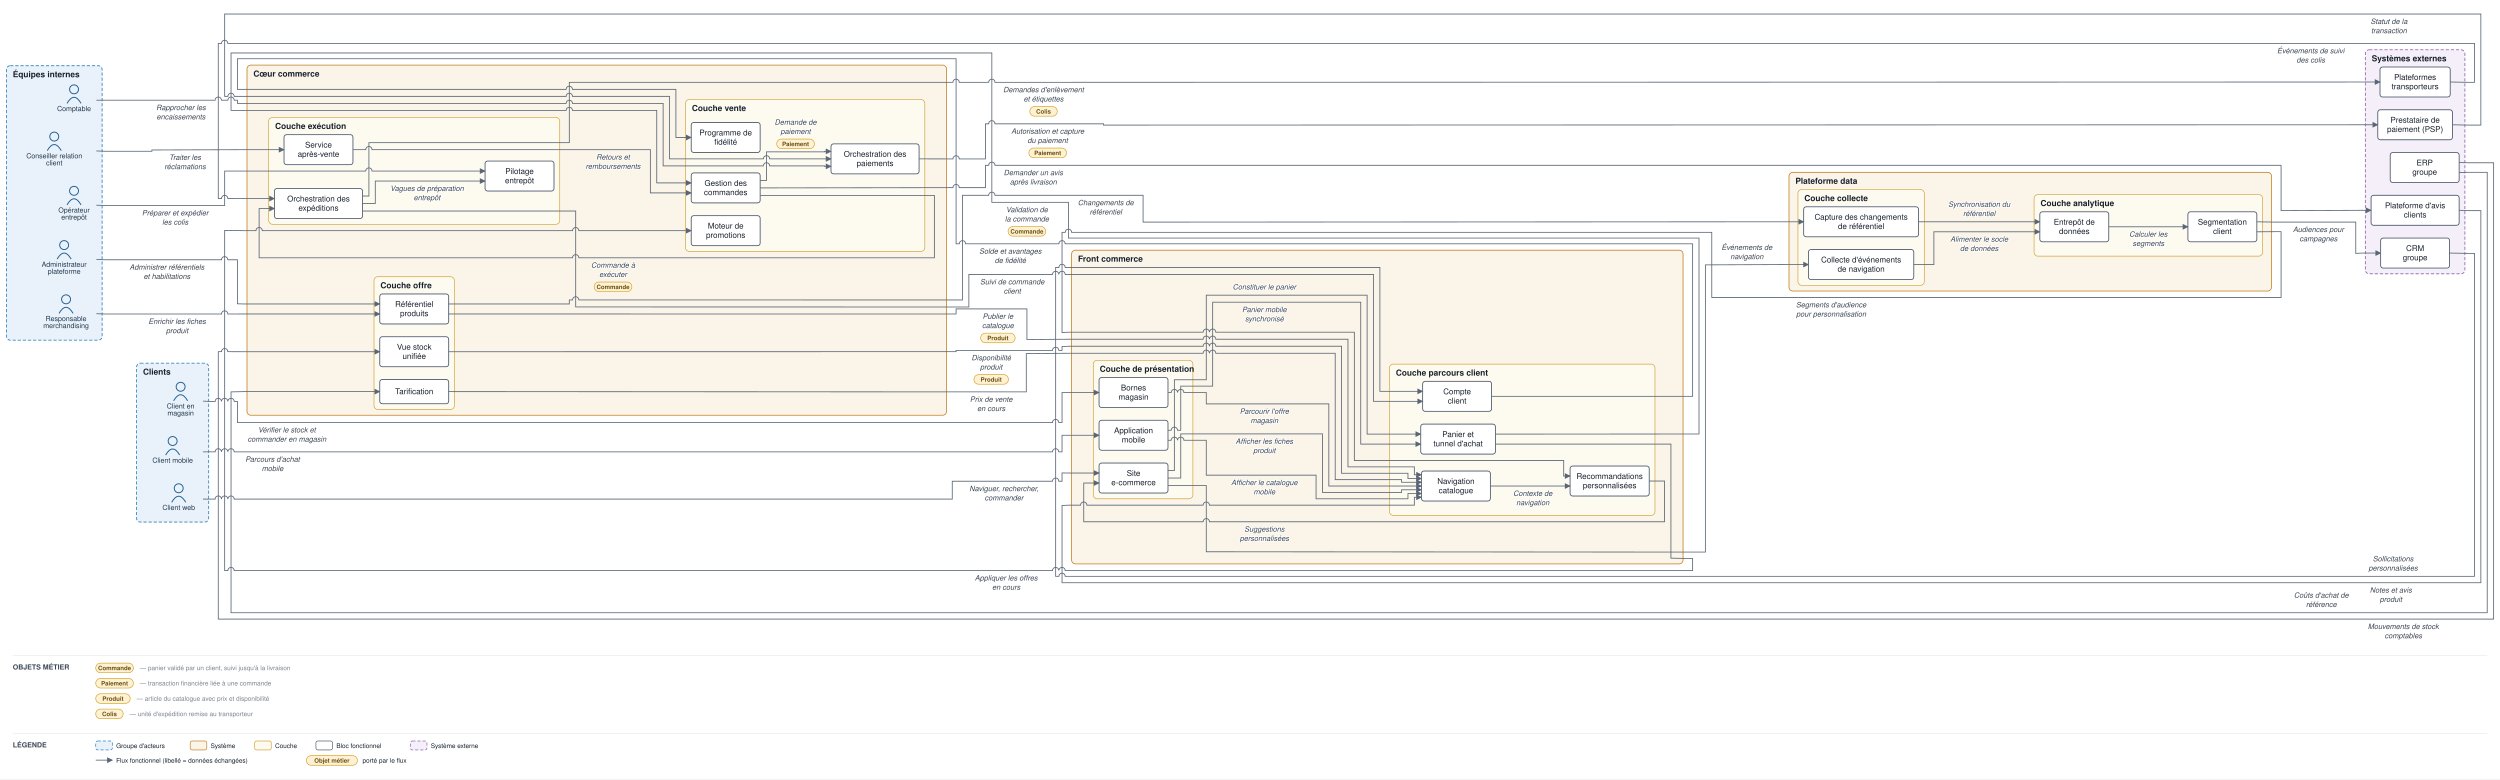
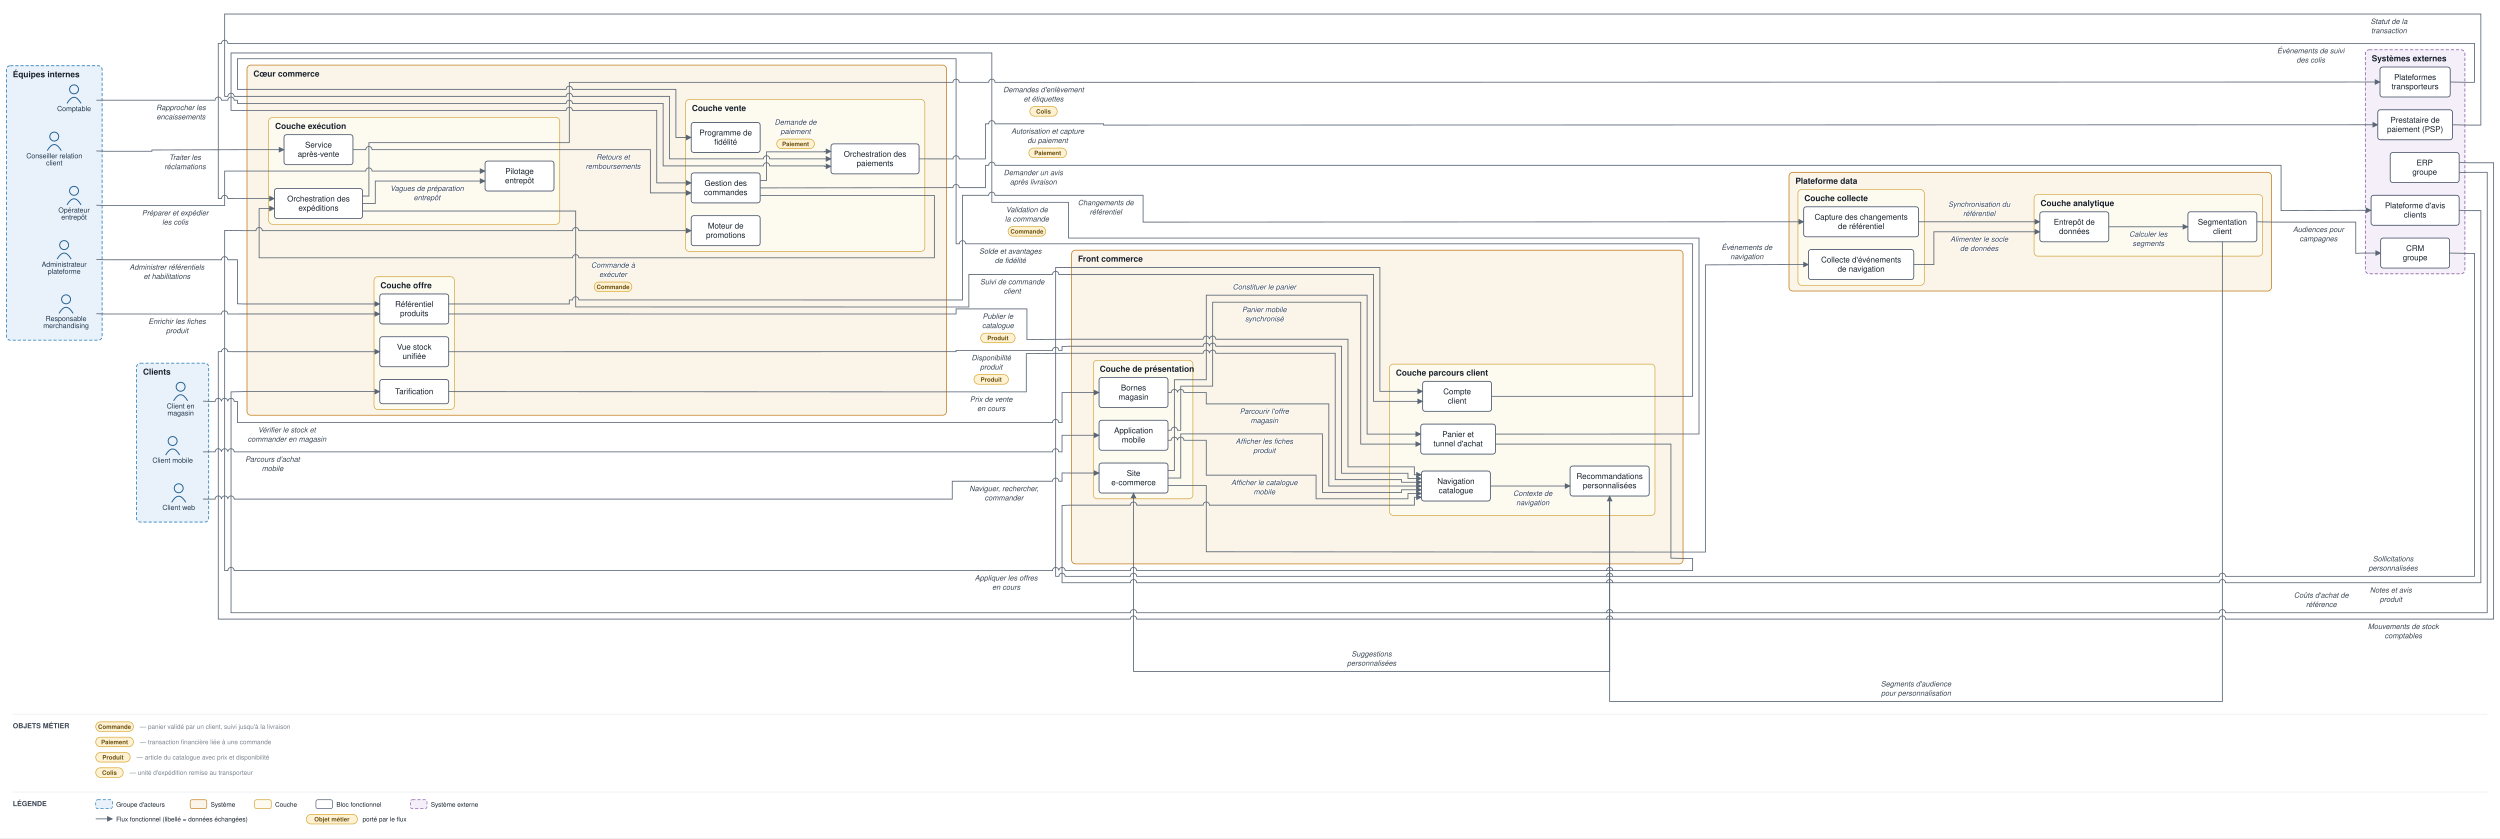
- <svg xmlns="http://www.w3.org/2000/svg" viewBox="0 0 3917 1221" font-family="Helvetica,Arial,sans-serif">
+ <svg xmlns="http://www.w3.org/2000/svg" viewBox="0 0 3917 1313" font-family="Helvetica,Arial,sans-serif">
  <defs>
    <marker id="arr" viewBox="0 0 10 10" refX="9" refY="5" markerWidth="7" markerHeight="7" orient="auto-start-reverse">
      <path d="M0,0 L10,5 L0,10 z" fill="#5a6675" />
    </marker>
  </defs>
-   <rect width="3917" height="1221" fill="#ffffff" />
+   <rect width="3917" height="1313" fill="#ffffff" />
  <rect x="214" y="569" width="113" height="249" rx="6" fill="#e9f2fb" stroke="#1f77b4" stroke-width="1.2" stroke-dasharray="5 3" />
  <text x="224" y="587" font-size="13" font-weight="bold" fill="#17202c">Clients</text>
  <rect x="10" y="103" width="150" height="430" rx="6" fill="#e9f2fb" stroke="#1f77b4" stroke-width="1.2" stroke-dasharray="5 3" />
  <text x="20" y="121" font-size="13" font-weight="bold" fill="#17202c">Équipes internes</text>
  <rect x="1679" y="392" width="958" height="491.5" rx="6" fill="#fbf4e9" stroke="#c17d1c" stroke-width="1.2" />
  <text x="1689" y="410" font-size="13" font-weight="bold" fill="#17202c">Front commerce</text>
  <rect x="1713" y="564.5" width="156" height="217" rx="6" fill="#fdfaf0" stroke="#cf9f2f" stroke-width="1" />
  <text x="1723" y="582.5" font-size="13" font-weight="bold" fill="#17202c">Couche de présentation</text>
  <rect x="2177" y="570.5" width="416" height="237" rx="6" fill="#fdfaf0" stroke="#cf9f2f" stroke-width="1" />
  <text x="2187" y="588.5" font-size="13" font-weight="bold" fill="#17202c">Couche parcours client</text>
  <rect x="387" y="102" width="1096" height="548.583" rx="6" fill="#fbf4e9" stroke="#c17d1c" stroke-width="1.2" />
  <text x="397" y="120" font-size="13" font-weight="bold" fill="#17202c">Cœur commerce</text>
  <rect x="1074" y="155.917" width="375" height="238" rx="6" fill="#fdfaf0" stroke="#cf9f2f" stroke-width="1" />
  <text x="1084" y="173.917" font-size="13" font-weight="bold" fill="#17202c">Couche vente</text>
  <rect x="586" y="433.583" width="126" height="208" rx="6" fill="#fdfaf0" stroke="#cf9f2f" stroke-width="1" />
  <text x="596" y="451.583" font-size="13" font-weight="bold" fill="#17202c">Couche offre</text>
  <rect x="421" y="184" width="456" height="167.417" rx="6" fill="#fdfaf0" stroke="#cf9f2f" stroke-width="1" />
  <text x="431" y="202" font-size="13" font-weight="bold" fill="#17202c">Couche exécution</text>
  <rect x="2803" y="270" width="756" height="186" rx="6" fill="#fbf4e9" stroke="#c17d1c" stroke-width="1.2" />
  <text x="2813" y="288" font-size="13" font-weight="bold" fill="#17202c">Plateforme data</text>
  <rect x="2817" y="297" width="198" height="150" rx="6" fill="#fdfaf0" stroke="#cf9f2f" stroke-width="1" />
  <text x="2827" y="315" font-size="13" font-weight="bold" fill="#17202c">Couche collecte</text>
  <rect x="3187" y="304.833" width="358" height="96.5" rx="6" fill="#fdfaf0" stroke="#cf9f2f" stroke-width="1" />
  <text x="3197" y="322.833" font-size="13" font-weight="bold" fill="#17202c">Couche analytique</text>
  <rect x="3706" y="78" width="156" height="351" rx="6" fill="#f4eff8" stroke="#8659a6" stroke-width="1.2" stroke-dasharray="5 3" />
  <text x="3716" y="96" font-size="13" font-weight="bold" fill="#17202c">Systèmes externes</text>
  <circle cx="280" cy="765" r="7" fill="none" stroke="#1f5e91" stroke-width="1.5" />
  <path d="M 269 787 q 11 -19 22 0" fill="none" stroke="#1f5e91" stroke-width="1.5" />
  <text x="280" y="799" font-size="11" text-anchor="middle" fill="#20364c">Client web</text>
  <circle cx="270.5" cy="691" r="7" fill="none" stroke="#1f5e91" stroke-width="1.5" />
  <path d="M 259.5 713 q 11 -19 22 0" fill="none" stroke="#1f5e91" stroke-width="1.5" />
  <text x="270.5" y="725" font-size="11" text-anchor="middle" fill="#20364c">Client mobile</text>
  <circle cx="283" cy="606" r="7" fill="none" stroke="#1f5e91" stroke-width="1.5" />
  <path d="M 272 628 q 11 -19 22 0" fill="none" stroke="#1f5e91" stroke-width="1.5" />
  <text x="283" y="640" font-size="11" text-anchor="middle" fill="#20364c">Client en</text>
  <text x="283" y="651" font-size="11" text-anchor="middle" fill="#20364c">magasin</text>
  <circle cx="85" cy="214" r="7" fill="none" stroke="#1f5e91" stroke-width="1.5" />
  <path d="M 74 236 q 11 -19 22 0" fill="none" stroke="#1f5e91" stroke-width="1.5" />
  <text x="85" y="248" font-size="11" text-anchor="middle" fill="#20364c">Conseiller relation</text>
  <text x="85" y="259" font-size="11" text-anchor="middle" fill="#20364c">client</text>
  <circle cx="103.5" cy="469" r="7" fill="none" stroke="#1f5e91" stroke-width="1.5" />
  <path d="M 92.5 491 q 11 -19 22 0" fill="none" stroke="#1f5e91" stroke-width="1.5" />
  <text x="103.5" y="503" font-size="11" text-anchor="middle" fill="#20364c">Responsable</text>
  <text x="103.5" y="514" font-size="11" text-anchor="middle" fill="#20364c">merchandising</text>
  <circle cx="116" cy="299" r="7" fill="none" stroke="#1f5e91" stroke-width="1.5" />
  <path d="M 105 321 q 11 -19 22 0" fill="none" stroke="#1f5e91" stroke-width="1.5" />
  <text x="116" y="333" font-size="11" text-anchor="middle" fill="#20364c">Opérateur</text>
  <text x="116" y="344" font-size="11" text-anchor="middle" fill="#20364c">entrepôt</text>
  <circle cx="116" cy="140" r="7" fill="none" stroke="#1f5e91" stroke-width="1.5" />
  <path d="M 105 162 q 11 -19 22 0" fill="none" stroke="#1f5e91" stroke-width="1.5" />
  <text x="116" y="174" font-size="11" text-anchor="middle" fill="#20364c">Comptable</text>
  <circle cx="100.5" cy="384" r="7" fill="none" stroke="#1f5e91" stroke-width="1.5" />
  <path d="M 89.5 406 q 11 -19 22 0" fill="none" stroke="#1f5e91" stroke-width="1.5" />
  <text x="100.5" y="418" font-size="11" text-anchor="middle" fill="#20364c">Administrateur</text>
  <text x="100.5" y="429" font-size="11" text-anchor="middle" fill="#20364c">plateforme</text>
  <rect x="1722" y="725.5" width="108" height="47" rx="4" fill="#ffffff" stroke="#48546a" stroke-width="1.3" />
  <text x="1776" y="745.75" font-size="12.5" text-anchor="middle" fill="#17202c">Site</text>
  <text x="1776" y="760.25" font-size="12.5" text-anchor="middle" fill="#17202c">e-commerce</text>
  <rect x="1722" y="658.5" width="108" height="47" rx="4" fill="#ffffff" stroke="#48546a" stroke-width="1.3" />
  <text x="1776" y="678.75" font-size="12.5" text-anchor="middle" fill="#17202c">Application</text>
  <text x="1776" y="693.25" font-size="12.5" text-anchor="middle" fill="#17202c">mobile</text>
  <rect x="1722" y="591.5" width="108" height="47" rx="4" fill="#ffffff" stroke="#48546a" stroke-width="1.3" />
  <text x="1776" y="611.75" font-size="12.5" text-anchor="middle" fill="#17202c">Bornes</text>
  <text x="1776" y="626.25" font-size="12.5" text-anchor="middle" fill="#17202c">magasin</text>
  <rect x="2227.125" y="738" width="108" height="47" rx="4" fill="#ffffff" stroke="#48546a" stroke-width="1.3" />
  <text x="2281.125" y="758.25" font-size="12.5" text-anchor="middle" fill="#17202c">Navigation</text>
  <text x="2281.125" y="772.75" font-size="12.5" text-anchor="middle" fill="#17202c">catalogue</text>
  <rect x="2226" y="664.5" width="117" height="47" rx="4" fill="#ffffff" stroke="#48546a" stroke-width="1.3" />
  <text x="2284.5" y="684.75" font-size="12.5" text-anchor="middle" fill="#17202c">Panier et</text>
  <text x="2284.5" y="699.25" font-size="12.5" text-anchor="middle" fill="#17202c">tunnel d'achat</text>
  <rect x="2229" y="597.5" width="108" height="47" rx="4" fill="#ffffff" stroke="#48546a" stroke-width="1.3" />
  <text x="2283" y="617.75" font-size="12.5" text-anchor="middle" fill="#17202c">Compte</text>
  <text x="2283" y="632.25" font-size="12.5" text-anchor="middle" fill="#17202c">client</text>
  <rect x="2460" y="730.167" width="124" height="47" rx="4" fill="#ffffff" stroke="#48546a" stroke-width="1.3" />
  <text x="2522" y="750.417" font-size="12.5" text-anchor="middle" fill="#17202c">Recommandations</text>
  <text x="2522" y="764.917" font-size="12.5" text-anchor="middle" fill="#17202c">personnalisées</text>
  <rect x="1083" y="270.917" width="108" height="47" rx="4" fill="#ffffff" stroke="#48546a" stroke-width="1.3" />
  <text x="1137" y="291.167" font-size="12.5" text-anchor="middle" fill="#17202c">Gestion des</text>
  <text x="1137" y="305.667" font-size="12.5" text-anchor="middle" fill="#17202c">commandes</text>
  <rect x="1302" y="225.417" width="138" height="47" rx="4" fill="#ffffff" stroke="#48546a" stroke-width="1.3" />
  <text x="1371" y="245.667" font-size="12.5" text-anchor="middle" fill="#17202c">Orchestration des</text>
  <text x="1371" y="260.167" font-size="12.5" text-anchor="middle" fill="#17202c">paiements</text>
  <rect x="1083" y="337.917" width="108" height="47" rx="4" fill="#ffffff" stroke="#48546a" stroke-width="1.3" />
  <text x="1137" y="358.167" font-size="12.5" text-anchor="middle" fill="#17202c">Moteur de</text>
  <text x="1137" y="372.667" font-size="12.5" text-anchor="middle" fill="#17202c">promotions</text>
  <rect x="1083" y="191.917" width="108" height="47" rx="4" fill="#ffffff" stroke="#48546a" stroke-width="1.3" />
  <text x="1137" y="212.167" font-size="12.5" text-anchor="middle" fill="#17202c">Programme de</text>
  <text x="1137" y="226.667" font-size="12.5" text-anchor="middle" fill="#17202c">fidélité</text>
  <rect x="595" y="460.583" width="108" height="47" rx="4" fill="#ffffff" stroke="#48546a" stroke-width="1.3" />
  <text x="649" y="480.833" font-size="12.5" text-anchor="middle" fill="#17202c">Référentiel</text>
  <text x="649" y="495.333" font-size="12.5" text-anchor="middle" fill="#17202c">produits</text>
  <rect x="595" y="594.583" width="108" height="38" rx="4" fill="#ffffff" stroke="#48546a" stroke-width="1.3" />
  <text x="649" y="617.583" font-size="12.5" text-anchor="middle" fill="#17202c">Tarification</text>
  <rect x="595" y="527.583" width="108" height="47" rx="4" fill="#ffffff" stroke="#48546a" stroke-width="1.3" />
  <text x="649" y="547.833" font-size="12.5" text-anchor="middle" fill="#17202c">Vue stock</text>
  <text x="649" y="562.333" font-size="12.5" text-anchor="middle" fill="#17202c">unifiée</text>
  <rect x="430" y="295.417" width="138" height="47" rx="4" fill="#ffffff" stroke="#48546a" stroke-width="1.3" />
  <text x="499" y="315.667" font-size="12.5" text-anchor="middle" fill="#17202c">Orchestration des</text>
  <text x="499" y="330.167" font-size="12.5" text-anchor="middle" fill="#17202c">expéditions</text>
  <rect x="760" y="252.333" width="108" height="47" rx="4" fill="#ffffff" stroke="#48546a" stroke-width="1.3" />
  <text x="814" y="272.583" font-size="12.5" text-anchor="middle" fill="#17202c">Pilotage</text>
  <text x="814" y="287.083" font-size="12.5" text-anchor="middle" fill="#17202c">entrepôt</text>
  <rect x="445" y="211" width="108" height="47" rx="4" fill="#ffffff" stroke="#48546a" stroke-width="1.3" />
  <text x="499" y="231.25" font-size="12.5" text-anchor="middle" fill="#17202c">Service</text>
  <text x="499" y="245.75" font-size="12.5" text-anchor="middle" fill="#17202c">après-vente</text>
  <rect x="2833.5" y="391" width="165" height="47" rx="4" fill="#ffffff" stroke="#48546a" stroke-width="1.3" />
  <text x="2916" y="411.25" font-size="12.5" text-anchor="middle" fill="#17202c">Collecte d'événements</text>
  <text x="2916" y="425.75" font-size="12.5" text-anchor="middle" fill="#17202c">de navigation</text>
  <rect x="2826" y="324" width="180" height="47" rx="4" fill="#ffffff" stroke="#48546a" stroke-width="1.3" />
  <text x="2916" y="344.25" font-size="12.5" text-anchor="middle" fill="#17202c">Capture des changements</text>
  <text x="2916" y="358.75" font-size="12.5" text-anchor="middle" fill="#17202c">de référentiel</text>
  <rect x="3196" y="331.833" width="108" height="47" rx="4" fill="#ffffff" stroke="#48546a" stroke-width="1.3" />
  <text x="3250" y="352.083" font-size="12.5" text-anchor="middle" fill="#17202c">Entrepôt de</text>
  <text x="3250" y="366.583" font-size="12.5" text-anchor="middle" fill="#17202c">données</text>
  <rect x="3428" y="331.833" width="108" height="47" rx="4" fill="#ffffff" stroke="#48546a" stroke-width="1.3" />
  <text x="3482" y="352.083" font-size="12.5" text-anchor="middle" fill="#17202c">Segmentation</text>
  <text x="3482" y="366.583" font-size="12.5" text-anchor="middle" fill="#17202c">client</text>
  <rect x="3725.5" y="172" width="117" height="47" rx="4" fill="#ffffff" stroke="#48546a" stroke-width="1.3" />
  <text x="3784" y="192.25" font-size="12.5" text-anchor="middle" fill="#17202c">Prestataire de</text>
  <text x="3784" y="206.75" font-size="12.5" text-anchor="middle" fill="#17202c">paiement (PSP)</text>
  <rect x="3729" y="105" width="110" height="47" rx="4" fill="#ffffff" stroke="#48546a" stroke-width="1.3" />
  <text x="3784" y="125.25" font-size="12.5" text-anchor="middle" fill="#17202c">Plateformes</text>
  <text x="3784" y="139.75" font-size="12.5" text-anchor="middle" fill="#17202c">transporteurs</text>
  <rect x="3745" y="239" width="108" height="47" rx="4" fill="#ffffff" stroke="#48546a" stroke-width="1.3" />
  <text x="3799" y="259.25" font-size="12.5" text-anchor="middle" fill="#17202c">ERP</text>
  <text x="3799" y="273.75" font-size="12.5" text-anchor="middle" fill="#17202c">groupe</text>
  <rect x="3730" y="373" width="108" height="47" rx="4" fill="#ffffff" stroke="#48546a" stroke-width="1.3" />
  <text x="3784" y="393.25" font-size="12.5" text-anchor="middle" fill="#17202c">CRM</text>
  <text x="3784" y="407.75" font-size="12.5" text-anchor="middle" fill="#17202c">groupe</text>
  <rect x="3715" y="306" width="138" height="47" rx="4" fill="#ffffff" stroke="#48546a" stroke-width="1.3" />
  <text x="3784" y="326.25" font-size="12.5" text-anchor="middle" fill="#17202c">Plateforme d'avis</text>
  <text x="3784" y="340.75" font-size="12.5" text-anchor="middle" fill="#17202c">clients</text>
  <path d="M 318 782 L 337 782 A 5 5 0 0 1 347 782 L 347 782 A 5 5 0 0 1 357 782 L 357 782 A 5 5 0 0 1 367 782 L 1492 782 L 1492 754 L 1649 754 A 5 5 0 0 1 1659 754 L 1664 754 L 1664 741 L 1674 741.167 L 1722 741.167" fill="none" stroke="#5a6675" stroke-width="1.3" marker-end="url(#arr)" />
  <text x="1573" y="769.5" font-size="11.5" text-anchor="middle" fill="#3a4553" font-style="italic" stroke="#ffffff" stroke-width="2.5" paint-order="stroke" stroke-linejoin="round">Naviguer, rechercher,</text>
  <text x="1573" y="784" font-size="11.5" text-anchor="middle" fill="#3a4553" font-style="italic" stroke="#ffffff" stroke-width="2.5" paint-order="stroke" stroke-linejoin="round">commander</text>
  <path d="M 318 708 L 337 708 A 5 5 0 0 1 347 708 L 347 708 A 5 5 0 0 1 357 708 L 357 708 A 5 5 0 0 1 367 708 L 1649 708 A 5 5 0 0 1 1659 708 L 1664 708 L 1664 682 L 1722 682" fill="none" stroke="#5a6675" stroke-width="1.3" marker-end="url(#arr)" />
  <text x="427" y="723.5" font-size="11.5" text-anchor="middle" fill="#3a4553" font-style="italic" stroke="#ffffff" stroke-width="2.5" paint-order="stroke" stroke-linejoin="round">Parcours d'achat</text>
  <text x="427" y="738" font-size="11.5" text-anchor="middle" fill="#3a4553" font-style="italic" stroke="#ffffff" stroke-width="2.5" paint-order="stroke" stroke-linejoin="round">mobile</text>
  <path d="M 318 628.5 L 332 629 L 337 629 A 5 5 0 0 1 347 629 L 347 629 A 5 5 0 0 1 357 629 L 357 629 A 5 5 0 0 1 367 629 L 372 629 L 372 662 L 1649 662 A 5 5 0 0 1 1659 662 L 1664 662 L 1664 615 L 1722 615" fill="none" stroke="#5a6675" stroke-width="1.3" marker-end="url(#arr)" />
  <text x="449.5" y="677.5" font-size="11.5" text-anchor="middle" fill="#3a4553" font-style="italic" stroke="#ffffff" stroke-width="2.5" paint-order="stroke" stroke-linejoin="round">Vérifier le stock et</text>
  <text x="449.5" y="692" font-size="11.5" text-anchor="middle" fill="#3a4553" font-style="italic" stroke="#ffffff" stroke-width="2.5" paint-order="stroke" stroke-linejoin="round">commander en magasin</text>
  <path d="M 1830 749 L 1850 749 L 1850 679.833 L 2072 679.833 L 2072 771.5 L 2196 771.5 L 2196 767.375 L 2227.125 767.375" fill="none" stroke="#5a6675" stroke-width="1.3" marker-end="url(#arr)" />
  <text x="1981" y="695.333" font-size="11.5" text-anchor="middle" fill="#3a4553" font-style="italic" stroke="#ffffff" stroke-width="2.5" paint-order="stroke" stroke-linejoin="round">Afficher les fiches</text>
  <text x="1981" y="709.833" font-size="11.5" text-anchor="middle" fill="#3a4553" font-style="italic" stroke="#ffffff" stroke-width="2.5" paint-order="stroke" stroke-linejoin="round">produit</text>
  <path d="M 1830 689.833 L 1835 689.833 A 5 5 0 0 1 1845 689.833 L 1845 689.833 A 5 5 0 0 1 1855 689.833 L 1890 689.833 L 1890 744.5 L 2062 744.5 L 2062 781.5 L 2206 781.5 L 2206 773.25 L 2227.125 773.25" fill="none" stroke="#5a6675" stroke-width="1.3" marker-end="url(#arr)" />
  <text x="1981" y="760" font-size="11.5" text-anchor="middle" fill="#3a4553" font-style="italic" stroke="#ffffff" stroke-width="2.5" paint-order="stroke" stroke-linejoin="round">Afficher le catalogue</text>
  <text x="1981" y="774.5" font-size="11.5" text-anchor="middle" fill="#3a4553" font-style="italic" stroke="#ffffff" stroke-width="2.5" paint-order="stroke" stroke-linejoin="round">mobile</text>
  <path d="M 1830 615 L 1835 615 A 5 5 0 0 1 1845 615 L 1845 615 A 5 5 0 0 1 1855 615 L 1890 615 L 1890 632.833 L 2082 632.833 L 2082 761.5 L 2227.125 761.5" fill="none" stroke="#5a6675" stroke-width="1.3" marker-end="url(#arr)" />
  <text x="1981" y="648.333" font-size="11.5" text-anchor="middle" fill="#3a4553" font-style="italic" stroke="#ffffff" stroke-width="2.5" paint-order="stroke" stroke-linejoin="round">Parcourir l'offre</text>
  <text x="1981" y="662.833" font-size="11.5" text-anchor="middle" fill="#3a4553" font-style="italic" stroke="#ffffff" stroke-width="2.5" paint-order="stroke" stroke-linejoin="round">magasin</text>
  <path d="M 1830 737.25 L 1840 737.25 L 1840 595 L 1890 595 L 1890 462.5 L 2142 462.5 L 2142 680.167 L 2226 680.167" fill="none" stroke="#5a6675" stroke-width="1.3" marker-end="url(#arr)" />
  <text x="1981" y="453.5" font-size="11.5" text-anchor="middle" fill="#3a4553" font-style="italic" stroke="#ffffff" stroke-width="2.5" paint-order="stroke" stroke-linejoin="round">Constituer le panier</text>
  <path d="M 1830 674.167 L 1835 674.167 A 5 5 0 0 1 1845 674.167 L 1850 674.167 L 1850 605 L 1900 605 L 1900 473.5 L 2132 473.5 L 2132 695.833 L 2226 695.833" fill="none" stroke="#5a6675" stroke-width="1.3" marker-end="url(#arr)" />
  <text x="1981" y="489" font-size="11.5" text-anchor="middle" fill="#3a4553" font-style="italic" stroke="#ffffff" stroke-width="2.5" paint-order="stroke" stroke-linejoin="round">Panier mobile</text>
  <text x="1981" y="503.5" font-size="11.5" text-anchor="middle" fill="#3a4553" font-style="italic" stroke="#ffffff" stroke-width="2.5" paint-order="stroke" stroke-linejoin="round">synchronisé</text>
-   <path d="M 2343 695.833 L 2618 695.833 L 2618 874.5 L 2642 875 L 2652 875 L 2652 894 L 1669 894 A 5 5 0 0 0 1659 894 L 1659 894 A 5 5 0 0 0 1649 894 L 367 894 A 5 5 0 0 0 357 894 L 352 894 L 352 361 L 382 361.417 L 401 361.417 A 5 5 0 0 1 411 361.417 L 897 361.417 A 5 5 0 0 1 907 361.417 L 1083 361.417" fill="none" stroke="#5a6675" stroke-width="1.3" marker-end="url(#arr)" />
+   <path d="M 2343 695.833 L 2618 695.833 L 2618 874.5 L 2642 875 L 2652 875 L 2652 894 L 2527 894 A 5 5 0 0 0 2517 894 L 2527 894 A 5 5 0 0 0 2517 894 L 1781 894 A 5 5 0 0 0 1771 894 L 1669 894 A 5 5 0 0 0 1659 894 L 1659 894 A 5 5 0 0 0 1649 894 L 367 894 A 5 5 0 0 0 357 894 L 352 894 L 352 361 L 382 361.417 L 401 361.417 A 5 5 0 0 1 411 361.417 L 897 361.417 A 5 5 0 0 1 907 361.417 L 1083 361.417" fill="none" stroke="#5a6675" stroke-width="1.3" marker-end="url(#arr)" />
  <text x="1576.5" y="909.5" font-size="11.5" text-anchor="middle" fill="#3a4553" font-style="italic" stroke="#ffffff" stroke-width="2.5" paint-order="stroke" stroke-linejoin="round">Appliquer les offres</text>
  <text x="1576.5" y="924" font-size="11.5" text-anchor="middle" fill="#3a4553" font-style="italic" stroke="#ffffff" stroke-width="2.5" paint-order="stroke" stroke-linejoin="round">en cours</text>
  <path d="M 2335.125 761.5 L 2460 761.5" fill="none" stroke="#5a6675" stroke-width="1.3" marker-end="url(#arr)" />
  <text x="2401.5" y="777" font-size="11.5" text-anchor="middle" fill="#3a4553" font-style="italic" stroke="#ffffff" stroke-width="2.5" paint-order="stroke" stroke-linejoin="round">Contexte de</text>
  <text x="2401.5" y="791.5" font-size="11.5" text-anchor="middle" fill="#3a4553" font-style="italic" stroke="#ffffff" stroke-width="2.5" paint-order="stroke" stroke-linejoin="round">navigation</text>
-   <path d="M 2584 753.667 L 2608 753.667 L 2608 817.5 L 1895 817.5 A 5 5 0 0 0 1885 817.5 L 1698 817.5 L 1698 756.833 L 1722 756.833" fill="none" stroke="#5a6675" stroke-width="1.3" marker-end="url(#arr)" />
-   <text x="1981" y="833" font-size="11.5" text-anchor="middle" fill="#3a4553" font-style="italic" stroke="#ffffff" stroke-width="2.5" paint-order="stroke" stroke-linejoin="round">Suggestions</text>
-   <text x="1981" y="847.5" font-size="11.5" text-anchor="middle" fill="#3a4553" font-style="italic" stroke="#ffffff" stroke-width="2.5" paint-order="stroke" stroke-linejoin="round">personnalisées</text>
-   <path d="M 2337 621 L 2652 621 L 2652 382 L 1669 382 A 5 5 0 0 0 1659 382 L 1513 382 A 5 5 0 0 0 1503 382 L 1498 382 L 1498 92 L 372 92 L 372 140 L 887 140 A 5 5 0 0 1 897 140 L 1059 140 L 1059 215.417 L 1083 215.417" fill="none" stroke="#5a6675" stroke-width="1.3" marker-end="url(#arr)" />
+   <path d="M 2522 777.167 L 2522 1052 L 1776 1052 L 1776 772.5" fill="none" stroke="#5a6675" stroke-width="1.3" marker-end="url(#arr)" />
+   <text x="2149" y="1028.5" font-size="11.5" text-anchor="middle" fill="#3a4553" font-style="italic" stroke="#ffffff" stroke-width="2.5" paint-order="stroke" stroke-linejoin="round">Suggestions</text>
+   <text x="2149" y="1043" font-size="11.5" text-anchor="middle" fill="#3a4553" font-style="italic" stroke="#ffffff" stroke-width="2.5" paint-order="stroke" stroke-linejoin="round">personnalisées</text>
+   <path d="M 2337 621 L 2652 621 L 2652 382 L 1513 382 A 5 5 0 0 0 1503 382 L 1498 382 L 1498 92 L 372 92 L 372 140 L 887 140 A 5 5 0 0 1 897 140 L 1059 140 L 1059 215.417 L 1083 215.417" fill="none" stroke="#5a6675" stroke-width="1.3" marker-end="url(#arr)" />
  <text x="1583" y="397.5" font-size="11.5" text-anchor="middle" fill="#3a4553" font-style="italic" stroke="#ffffff" stroke-width="2.5" paint-order="stroke" stroke-linejoin="round">Solde et avantages</text>
  <text x="1583" y="412" font-size="11.5" text-anchor="middle" fill="#3a4553" font-style="italic" stroke="#ffffff" stroke-width="2.5" paint-order="stroke" stroke-linejoin="round">de fidélité</text>
  <path d="M 2343 680.167 L 2642 680 L 2662 680 L 2662 373 L 1674 373 L 1674 317 L 1554 317 L 1554 83 L 362 83 L 362 173 L 887 173 A 5 5 0 0 1 897 173 L 1029 173 L 1029 286.583 L 1083 286.583" fill="none" stroke="#5a6675" stroke-width="1.3" marker-end="url(#arr)" />
  <text x="1609" y="332.5" font-size="11.5" text-anchor="middle" fill="#3a4553" font-style="italic" stroke="#ffffff" stroke-width="2.5" paint-order="stroke" stroke-linejoin="round">Validation de</text>
  <text x="1609" y="347" font-size="11.5" text-anchor="middle" fill="#3a4553" font-style="italic" stroke="#ffffff" stroke-width="2.5" paint-order="stroke" stroke-linejoin="round">la commande</text>
  <rect x="1579.5" y="355" width="59" height="15" rx="7.5" fill="#fff2d4" stroke="#d3a01f" stroke-width="1" />
  <text x="1609" y="366" font-size="9.5" text-anchor="middle" fill="#6a5111" font-weight="bold">Commande</text>
  <path d="M 1191 282.667 L 1201 282.667 L 1201 237.917 L 1292 237.917 L 1292 237.167 L 1302 237.167" fill="none" stroke="#5a6675" stroke-width="1.3" marker-end="url(#arr)" />
  <text x="1246.5" y="195.417" font-size="11.5" text-anchor="middle" fill="#3a4553" font-style="italic" stroke="#ffffff" stroke-width="2.5" paint-order="stroke" stroke-linejoin="round">Demande de</text>
  <text x="1246.5" y="209.917" font-size="11.5" text-anchor="middle" fill="#3a4553" font-style="italic" stroke="#ffffff" stroke-width="2.5" paint-order="stroke" stroke-linejoin="round">paiement</text>
  <rect x="1217" y="217.917" width="59" height="15" rx="7.5" fill="#fff2d4" stroke="#d3a01f" stroke-width="1" />
  <text x="1246.5" y="228.917" font-size="9.5" text-anchor="middle" fill="#6a5111" font-weight="bold">Paiement</text>
  <path d="M 1440 248.917 L 1488 249 L 1493 249 A 5 5 0 0 1 1503 249 L 1544 249 L 1544 194 L 1549 194 A 5 5 0 0 1 1559 194 L 1729 194 L 1729 196 L 3701 195.5 L 3725.5 195.5" fill="none" stroke="#5a6675" stroke-width="1.3" marker-end="url(#arr)" />
  <text x="1641.5" y="209.5" font-size="11.5" text-anchor="middle" fill="#3a4553" font-style="italic" stroke="#ffffff" stroke-width="2.5" paint-order="stroke" stroke-linejoin="round">Autorisation et capture</text>
  <text x="1641.5" y="224" font-size="11.5" text-anchor="middle" fill="#3a4553" font-style="italic" stroke="#ffffff" stroke-width="2.5" paint-order="stroke" stroke-linejoin="round">du paiement</text>
  <rect x="1612" y="232" width="59" height="15" rx="7.5" fill="#fff2d4" stroke="#d3a01f" stroke-width="1" />
  <text x="1641.5" y="243" font-size="9.5" text-anchor="middle" fill="#6a5111" font-weight="bold">Paiement</text>
  <path d="M 3842.5 195.5 L 3867 196 L 3887 196 L 3887 22 L 352 22 L 352 151 L 357 151 A 5 5 0 0 1 367 151 L 887 151 A 5 5 0 0 1 897 151 L 1049 151 L 1049 248.917 L 1196 248.917 A 5 5 0 0 1 1206 248.917 L 1302 248.917" fill="none" stroke="#5a6675" stroke-width="1.3" marker-end="url(#arr)" />
  <text x="3743" y="37.5" font-size="11.5" text-anchor="middle" fill="#3a4553" font-style="italic" stroke="#ffffff" stroke-width="2.5" paint-order="stroke" stroke-linejoin="round">Statut de la</text>
  <text x="3743" y="52" font-size="11.5" text-anchor="middle" fill="#3a4553" font-style="italic" stroke="#ffffff" stroke-width="2.5" paint-order="stroke" stroke-linejoin="round">transaction</text>
  <path d="M 1191 306.167 L 1464 306.167 L 1464 403.917 L 907 403.917 A 5 5 0 0 0 897 403.917 L 406 403.917 L 406 326.75 L 430 326.75" fill="none" stroke="#5a6675" stroke-width="1.3" marker-end="url(#arr)" />
  <text x="960.5" y="419.417" font-size="11.5" text-anchor="middle" fill="#3a4553" font-style="italic" stroke="#ffffff" stroke-width="2.5" paint-order="stroke" stroke-linejoin="round">Commande à</text>
  <text x="960.5" y="433.917" font-size="11.5" text-anchor="middle" fill="#3a4553" font-style="italic" stroke="#ffffff" stroke-width="2.5" paint-order="stroke" stroke-linejoin="round">exécuter</text>
  <rect x="931" y="441.917" width="59" height="15" rx="7.5" fill="#fff2d4" stroke="#d3a01f" stroke-width="1" />
  <text x="960.5" y="452.917" font-size="9.5" text-anchor="middle" fill="#6a5111" font-weight="bold">Commande</text>
  <path d="M 568 318.917 L 588 318.917 L 588 283.667 L 760 283.667" fill="none" stroke="#5a6675" stroke-width="1.3" marker-end="url(#arr)" />
  <text x="669" y="299.167" font-size="11.5" text-anchor="middle" fill="#3a4553" font-style="italic" stroke="#ffffff" stroke-width="2.5" paint-order="stroke" stroke-linejoin="round">Vagues de préparation</text>
  <text x="669" y="313.667" font-size="11.5" text-anchor="middle" fill="#3a4553" font-style="italic" stroke="#ffffff" stroke-width="2.5" paint-order="stroke" stroke-linejoin="round">entrepôt</text>
  <path d="M 151 321.5 L 165 322 L 352 322 L 352 268 L 573 268 A 5 5 0 0 1 583 268 L 760 268" fill="none" stroke="#5a6675" stroke-width="1.3" marker-end="url(#arr)" />
  <text x="274.5" y="337.5" font-size="11.5" text-anchor="middle" fill="#3a4553" font-style="italic" stroke="#ffffff" stroke-width="2.5" paint-order="stroke" stroke-linejoin="round">Préparer et expédier</text>
  <text x="274.5" y="352" font-size="11.5" text-anchor="middle" fill="#3a4553" font-style="italic" stroke="#ffffff" stroke-width="2.5" paint-order="stroke" stroke-linejoin="round">les colis</text>
  <path d="M 568 307.167 L 578 307.167 L 578 223.5 L 892 223.5 L 892 129 L 1493 129 A 5 5 0 0 1 1503 129 L 1549 129 A 5 5 0 0 1 1559 129 L 3701 128.5 L 3729 128.5" fill="none" stroke="#5a6675" stroke-width="1.3" marker-end="url(#arr)" />
  <text x="1635" y="144.5" font-size="11.5" text-anchor="middle" fill="#3a4553" font-style="italic" stroke="#ffffff" stroke-width="2.5" paint-order="stroke" stroke-linejoin="round">Demandes d'enlèvement</text>
  <text x="1635" y="159" font-size="11.5" text-anchor="middle" fill="#3a4553" font-style="italic" stroke="#ffffff" stroke-width="2.5" paint-order="stroke" stroke-linejoin="round">et étiquettes</text>
  <rect x="1613.5" y="167" width="43" height="15" rx="7.5" fill="#fff2d4" stroke="#d3a01f" stroke-width="1" />
  <text x="1635" y="178" font-size="9.5" text-anchor="middle" fill="#6a5111" font-weight="bold">Colis</text>
  <path d="M 3839 128.5 L 3867 129 L 3877 129 L 3877 68 L 357 68 A 5 5 0 0 0 347 68 L 342 68 L 342 311 L 347 311 A 5 5 0 0 1 357 311 L 382 311.083 L 430 311.083" fill="none" stroke="#5a6675" stroke-width="1.3" marker-end="url(#arr)" />
  <text x="3620.5" y="83.5" font-size="11.5" text-anchor="middle" fill="#3a4553" font-style="italic" stroke="#ffffff" stroke-width="2.5" paint-order="stroke" stroke-linejoin="round">Événements de suivi</text>
  <text x="3620.5" y="98" font-size="11.5" text-anchor="middle" fill="#3a4553" font-style="italic" stroke="#ffffff" stroke-width="2.5" paint-order="stroke" stroke-linejoin="round">des colis</text>
-   <path d="M 568 330.667 L 902 330.667 L 902 480.917 L 1488 481 L 1518 481 L 1518 430 L 1649 430 A 5 5 0 0 1 1659 430 L 1659 430 A 5 5 0 0 1 1669 430 L 2152 430 L 2152 628.833 L 2229 628.833" fill="none" stroke="#5a6675" stroke-width="1.3" marker-end="url(#arr)" />
+   <path d="M 568 330.667 L 902 330.667 L 902 480.917 L 1488 481 L 1518 481 L 1518 430 L 1649 430 A 5 5 0 0 1 1659 430 L 2152 430 L 2152 628.833 L 2229 628.833" fill="none" stroke="#5a6675" stroke-width="1.3" marker-end="url(#arr)" />
  <text x="1586" y="445.5" font-size="11.5" text-anchor="middle" fill="#3a4553" font-style="italic" stroke="#ffffff" stroke-width="2.5" paint-order="stroke" stroke-linejoin="round">Suivi de commande</text>
  <text x="1586" y="460" font-size="11.5" text-anchor="middle" fill="#3a4553" font-style="italic" stroke="#ffffff" stroke-width="2.5" paint-order="stroke" stroke-linejoin="round">client</text>
  <path d="M 151 236.5 L 165 237 L 238 237 L 238 235 L 382 234.5 L 445 234.5" fill="none" stroke="#5a6675" stroke-width="1.3" marker-end="url(#arr)" />
  <text x="290" y="250.5" font-size="11.5" text-anchor="middle" fill="#3a4553" font-style="italic" stroke="#ffffff" stroke-width="2.5" paint-order="stroke" stroke-linejoin="round">Traiter les</text>
  <text x="290" y="265" font-size="11.5" text-anchor="middle" fill="#3a4553" font-style="italic" stroke="#ffffff" stroke-width="2.5" paint-order="stroke" stroke-linejoin="round">réclamations</text>
  <path d="M 553 234.5 L 573 234.5 A 5 5 0 0 1 583 234.5 L 1019 234.5 L 1019 302.25 L 1083 302.25" fill="none" stroke="#5a6675" stroke-width="1.3" marker-end="url(#arr)" />
  <text x="960.5" y="250" font-size="11.5" text-anchor="middle" fill="#3a4553" font-style="italic" stroke="#ffffff" stroke-width="2.5" paint-order="stroke" stroke-linejoin="round">Retours et</text>
  <text x="960.5" y="264.5" font-size="11.5" text-anchor="middle" fill="#3a4553" font-style="italic" stroke="#ffffff" stroke-width="2.5" paint-order="stroke" stroke-linejoin="round">remboursements</text>
  <path d="M 151 491.5 L 165 492 L 347 492 A 5 5 0 0 1 357 492 L 382 491.917 L 595 491.917" fill="none" stroke="#5a6675" stroke-width="1.3" marker-end="url(#arr)" />
  <text x="277.5" y="507.5" font-size="11.5" text-anchor="middle" fill="#3a4553" font-style="italic" stroke="#ffffff" stroke-width="2.5" paint-order="stroke" stroke-linejoin="round">Enrichir les fiches</text>
  <text x="277.5" y="522" font-size="11.5" text-anchor="middle" fill="#3a4553" font-style="italic" stroke="#ffffff" stroke-width="2.5" paint-order="stroke" stroke-linejoin="round">produit</text>
  <path d="M 703 491.917 L 1488 492 L 1498 492 L 1498 484 L 1609 484 L 1609 532 L 1674 531.5 L 1885 531.5 A 5 5 0 0 1 1895 531.5 L 1895 531.5 A 5 5 0 0 1 1905 531.5 L 2112 531.5 L 2112 731.5 L 2216 731.5 L 2216 743.875 L 2227.125 743.875" fill="none" stroke="#5a6675" stroke-width="1.3" marker-end="url(#arr)" />
  <text x="1563.5" y="499.5" font-size="11.5" text-anchor="middle" fill="#3a4553" font-style="italic" stroke="#ffffff" stroke-width="2.5" paint-order="stroke" stroke-linejoin="round">Publier le</text>
  <text x="1563.5" y="514" font-size="11.5" text-anchor="middle" fill="#3a4553" font-style="italic" stroke="#ffffff" stroke-width="2.5" paint-order="stroke" stroke-linejoin="round">catalogue</text>
  <rect x="1536.5" y="522" width="54" height="15" rx="7.5" fill="#fff2d4" stroke="#d3a01f" stroke-width="1" />
  <text x="1563.5" y="533" font-size="9.5" text-anchor="middle" fill="#6a5111" font-weight="bold">Produit</text>
  <path d="M 703 613.583 L 1488 614 L 1608 614 L 1608 554 L 1674 553.5 L 1885 553.5 A 5 5 0 0 1 1895 553.5 L 1895 553.5 A 5 5 0 0 1 1905 553.5 L 2092 553.5 L 2092 751.5 L 2196 751.5 L 2196 755.625 L 2227.125 755.625" fill="none" stroke="#5a6675" stroke-width="1.3" marker-end="url(#arr)" />
  <text x="1553" y="629.5" font-size="11.5" text-anchor="middle" fill="#3a4553" font-style="italic" stroke="#ffffff" stroke-width="2.5" paint-order="stroke" stroke-linejoin="round">Prix de vente</text>
  <text x="1553" y="644" font-size="11.5" text-anchor="middle" fill="#3a4553" font-style="italic" stroke="#ffffff" stroke-width="2.5" paint-order="stroke" stroke-linejoin="round">en cours</text>
-   <path d="M 3853 254.667 L 3867 255 L 3907 255 L 3907 970 L 342 970 L 342 551 L 347 551 A 5 5 0 0 1 357 551 L 382 551.083 L 595 551.083" fill="none" stroke="#5a6675" stroke-width="1.3" marker-end="url(#arr)" />
+   <path d="M 3853 254.667 L 3867 255 L 3907 255 L 3907 970 L 3487 970 A 5 5 0 0 0 3477 970 L 2527 970 A 5 5 0 0 0 2517 970 L 2527 970 A 5 5 0 0 0 2517 970 L 1781 970 A 5 5 0 0 0 1771 970 L 342 970 L 342 551 L 347 551 A 5 5 0 0 1 357 551 L 382 551.083 L 595 551.083" fill="none" stroke="#5a6675" stroke-width="1.3" marker-end="url(#arr)" />
  <text x="3765.5" y="985.5" font-size="11.5" text-anchor="middle" fill="#3a4553" font-style="italic" stroke="#ffffff" stroke-width="2.5" paint-order="stroke" stroke-linejoin="round">Mouvements de stock</text>
  <text x="3765.5" y="1000" font-size="11.5" text-anchor="middle" fill="#3a4553" font-style="italic" stroke="#ffffff" stroke-width="2.5" paint-order="stroke" stroke-linejoin="round">comptables</text>
  <path d="M 703 551.083 L 1488 551 L 1498 551 L 1498 549 L 1649 549 A 5 5 0 0 1 1659 549 L 1664 549 L 1664 543 L 1674 542.5 L 1885 542.5 A 5 5 0 0 1 1895 542.5 L 1895 542.5 A 5 5 0 0 1 1905 542.5 L 2102 542.5 L 2102 741.5 L 2206 741.5 L 2206 749.75 L 2227.125 749.75" fill="none" stroke="#5a6675" stroke-width="1.3" marker-end="url(#arr)" />
  <text x="1553" y="564.5" font-size="11.5" text-anchor="middle" fill="#3a4553" font-style="italic" stroke="#ffffff" stroke-width="2.5" paint-order="stroke" stroke-linejoin="round">Disponibilité</text>
  <text x="1553" y="579" font-size="11.5" text-anchor="middle" fill="#3a4553" font-style="italic" stroke="#ffffff" stroke-width="2.5" paint-order="stroke" stroke-linejoin="round">produit</text>
  <rect x="1526" y="587" width="54" height="15" rx="7.5" fill="#fff2d4" stroke="#d3a01f" stroke-width="1" />
  <text x="1553" y="598" font-size="9.5" text-anchor="middle" fill="#6a5111" font-weight="bold">Produit</text>
-   <path d="M 3853 270.333 L 3867 270 L 3897 270 L 3897 960 L 362 960 L 362 614 L 382 613.583 L 595 613.583" fill="none" stroke="#5a6675" stroke-width="1.3" marker-end="url(#arr)" />
+   <path d="M 3853 270.333 L 3867 270 L 3897 270 L 3897 960 L 3487 960 A 5 5 0 0 0 3477 960 L 2527 960 A 5 5 0 0 0 2517 960 L 2527 960 A 5 5 0 0 0 2517 960 L 1781 960 A 5 5 0 0 0 1771 960 L 362 960 L 362 614 L 382 613.583 L 595 613.583" fill="none" stroke="#5a6675" stroke-width="1.3" marker-end="url(#arr)" />
  <text x="3637" y="936.5" font-size="11.5" text-anchor="middle" fill="#3a4553" font-style="italic" stroke="#ffffff" stroke-width="2.5" paint-order="stroke" stroke-linejoin="round">Coûts d'achat de</text>
  <text x="3637" y="951" font-size="11.5" text-anchor="middle" fill="#3a4553" font-style="italic" stroke="#ffffff" stroke-width="2.5" paint-order="stroke" stroke-linejoin="round">référence</text>
  <path d="M 1830 760.75 L 1890 760.75 L 1890 864.5 L 2642 865 L 2672 865 L 2672 415 L 2798 414.5 L 2833.5 414.5" fill="none" stroke="#5a6675" stroke-width="1.3" marker-end="url(#arr)" />
  <text x="2737" y="391.5" font-size="11.5" text-anchor="middle" fill="#3a4553" font-style="italic" stroke="#ffffff" stroke-width="2.5" paint-order="stroke" stroke-linejoin="round">Événements de</text>
  <text x="2737" y="406" font-size="11.5" text-anchor="middle" fill="#3a4553" font-style="italic" stroke="#ffffff" stroke-width="2.5" paint-order="stroke" stroke-linejoin="round">navigation</text>
  <path d="M 703 476.25 L 892 476.25 L 892 469.917 L 897 469.917 A 5 5 0 0 1 907 469.917 L 1488 470 L 1508 470 L 1508 306 L 1549 306 A 5 5 0 0 1 1559 306 L 1791 306 L 1791 348 L 2798 347.5 L 2826 347.5" fill="none" stroke="#5a6675" stroke-width="1.3" marker-end="url(#arr)" />
  <text x="1732.5" y="321.5" font-size="11.5" text-anchor="middle" fill="#3a4553" font-style="italic" stroke="#ffffff" stroke-width="2.5" paint-order="stroke" stroke-linejoin="round">Changements de</text>
  <text x="1732.5" y="336" font-size="11.5" text-anchor="middle" fill="#3a4553" font-style="italic" stroke="#ffffff" stroke-width="2.5" paint-order="stroke" stroke-linejoin="round">référentiel</text>
  <path d="M 2998.5 414.5 L 3030 414.5 L 3030 363.167 L 3196 363.167" fill="none" stroke="#5a6675" stroke-width="1.3" marker-end="url(#arr)" />
  <text x="3101" y="378.667" font-size="11.5" text-anchor="middle" fill="#3a4553" font-style="italic" stroke="#ffffff" stroke-width="2.5" paint-order="stroke" stroke-linejoin="round">Alimenter le socle</text>
  <text x="3101" y="393.167" font-size="11.5" text-anchor="middle" fill="#3a4553" font-style="italic" stroke="#ffffff" stroke-width="2.5" paint-order="stroke" stroke-linejoin="round">de données</text>
  <path d="M 3006 347.5 L 3196 347.5" fill="none" stroke="#5a6675" stroke-width="1.3" marker-end="url(#arr)" />
  <text x="3101" y="324" font-size="11.5" text-anchor="middle" fill="#3a4553" font-style="italic" stroke="#ffffff" stroke-width="2.5" paint-order="stroke" stroke-linejoin="round">Synchronisation du</text>
  <text x="3101" y="338.5" font-size="11.5" text-anchor="middle" fill="#3a4553" font-style="italic" stroke="#ffffff" stroke-width="2.5" paint-order="stroke" stroke-linejoin="round">référentiel</text>
  <path d="M 3304 355.333 L 3428 355.333" fill="none" stroke="#5a6675" stroke-width="1.3" marker-end="url(#arr)" />
  <text x="3366" y="370.833" font-size="11.5" text-anchor="middle" fill="#3a4553" font-style="italic" stroke="#ffffff" stroke-width="2.5" paint-order="stroke" stroke-linejoin="round">Calculer les</text>
  <text x="3366" y="385.333" font-size="11.5" text-anchor="middle" fill="#3a4553" font-style="italic" stroke="#ffffff" stroke-width="2.5" paint-order="stroke" stroke-linejoin="round">segments</text>
-   <path d="M 3536 363.167 L 3564 363 L 3574 363 L 3574 466 L 2682 466 L 2682 364 L 1679 364 A 5 5 0 0 0 1669 364 L 1664 364 L 1664 521 L 1674 520.5 L 1885 520.5 A 5 5 0 0 1 1895 520.5 L 1895 520.5 A 5 5 0 0 1 1905 520.5 L 2122 520.5 L 2122 721.5 L 2450 721.5 L 2450 745.833 L 2460 745.833" fill="none" stroke="#5a6675" stroke-width="1.3" marker-end="url(#arr)" />
-   <text x="2869" y="481.5" font-size="11.5" text-anchor="middle" fill="#3a4553" font-style="italic" stroke="#ffffff" stroke-width="2.5" paint-order="stroke" stroke-linejoin="round">Segments d'audience</text>
-   <text x="2869" y="496" font-size="11.5" text-anchor="middle" fill="#3a4553" font-style="italic" stroke="#ffffff" stroke-width="2.5" paint-order="stroke" stroke-linejoin="round">pour personnalisation</text>
+   <path d="M 3482 378.833 L 3482 1099 L 2522 1099 L 2522 777.167" fill="none" stroke="#5a6675" stroke-width="1.3" marker-end="url(#arr)" />
+   <text x="3002" y="1075.5" font-size="11.5" text-anchor="middle" fill="#3a4553" font-style="italic" stroke="#ffffff" stroke-width="2.5" paint-order="stroke" stroke-linejoin="round">Segments d'audience</text>
+   <text x="3002" y="1090" font-size="11.5" text-anchor="middle" fill="#3a4553" font-style="italic" stroke="#ffffff" stroke-width="2.5" paint-order="stroke" stroke-linejoin="round">pour personnalisation</text>
  <path d="M 3536 347.5 L 3564 348 L 3691 348 L 3691 397 L 3701 396.5 L 3730 396.5" fill="none" stroke="#5a6675" stroke-width="1.3" marker-end="url(#arr)" />
  <text x="3632.5" y="363.5" font-size="11.5" text-anchor="middle" fill="#3a4553" font-style="italic" stroke="#ffffff" stroke-width="2.5" paint-order="stroke" stroke-linejoin="round">Audiences pour</text>
  <text x="3632.5" y="378" font-size="11.5" text-anchor="middle" fill="#3a4553" font-style="italic" stroke="#ffffff" stroke-width="2.5" paint-order="stroke" stroke-linejoin="round">campagnes</text>
-   <path d="M 3838 396.5 L 3867 397 L 3877 397 L 3877 903 L 1669 903 A 5 5 0 0 0 1659 903 L 1654 903 L 1654 419 L 1659 419 A 5 5 0 0 1 1669 419 L 2162 419 L 2162 613.167 L 2229 613.167" fill="none" stroke="#5a6675" stroke-width="1.3" marker-end="url(#arr)" />
+   <path d="M 3838 396.5 L 3867 397 L 3877 397 L 3877 903 L 3487 903 A 5 5 0 0 0 3477 903 L 2527 903 A 5 5 0 0 0 2517 903 L 2527 903 A 5 5 0 0 0 2517 903 L 1781 903 A 5 5 0 0 0 1771 903 L 1669 903 A 5 5 0 0 0 1659 903 L 1654 903 L 1654 419 L 2162 419 L 2162 613.167 L 2229 613.167" fill="none" stroke="#5a6675" stroke-width="1.3" marker-end="url(#arr)" />
  <text x="3749.5" y="879.5" font-size="11.5" text-anchor="middle" fill="#3a4553" font-style="italic" stroke="#ffffff" stroke-width="2.5" paint-order="stroke" stroke-linejoin="round">Sollicitations</text>
  <text x="3749.5" y="894" font-size="11.5" text-anchor="middle" fill="#3a4553" font-style="italic" stroke="#ffffff" stroke-width="2.5" paint-order="stroke" stroke-linejoin="round">personnalisées</text>
  <path d="M 151 157 L 337 157 A 5 5 0 0 1 347 157 L 357 157 A 5 5 0 0 1 367 157 L 372 157 L 372 162 L 887 162 A 5 5 0 0 1 897 162 L 1039 162 L 1039 259.917 L 1196 259.917 A 5 5 0 0 1 1206 259.917 L 1292 259.917 L 1292 260.667 L 1302 260.667" fill="none" stroke="#5a6675" stroke-width="1.3" marker-end="url(#arr)" />
  <text x="283.5" y="172.5" font-size="11.5" text-anchor="middle" fill="#3a4553" font-style="italic" stroke="#ffffff" stroke-width="2.5" paint-order="stroke" stroke-linejoin="round">Rapprocher les</text>
  <text x="283.5" y="187" font-size="11.5" text-anchor="middle" fill="#3a4553" font-style="italic" stroke="#ffffff" stroke-width="2.5" paint-order="stroke" stroke-linejoin="round">encaissements</text>
  <path d="M 151 406.5 L 165 407 L 347 407 A 5 5 0 0 1 357 407 L 372 407 L 372 476 L 382 476.25 L 595 476.25" fill="none" stroke="#5a6675" stroke-width="1.3" marker-end="url(#arr)" />
  <text x="261.5" y="422.5" font-size="11.5" text-anchor="middle" fill="#3a4553" font-style="italic" stroke="#ffffff" stroke-width="2.5" paint-order="stroke" stroke-linejoin="round">Administrer référentiels</text>
  <text x="261.5" y="437" font-size="11.5" text-anchor="middle" fill="#3a4553" font-style="italic" stroke="#ffffff" stroke-width="2.5" paint-order="stroke" stroke-linejoin="round">et habilitations</text>
  <path d="M 1191 294.417 L 1488 294 L 1493 294 A 5 5 0 0 1 1503 294 L 1544 294 L 1544 259 L 1549 259 A 5 5 0 0 1 1559 259 L 3574 259 L 3574 330 L 3701 329.5 L 3715 329.5" fill="none" stroke="#5a6675" stroke-width="1.3" marker-end="url(#arr)" />
  <text x="1619" y="274.5" font-size="11.5" text-anchor="middle" fill="#3a4553" font-style="italic" stroke="#ffffff" stroke-width="2.5" paint-order="stroke" stroke-linejoin="round">Demander un avis</text>
  <text x="1619" y="289" font-size="11.5" text-anchor="middle" fill="#3a4553" font-style="italic" stroke="#ffffff" stroke-width="2.5" paint-order="stroke" stroke-linejoin="round">après livraison</text>
-   <path d="M 3853 329.5 L 3867 330 L 3887 330 L 3887 913 L 1664 913 L 1664 792 L 1674 791.5 L 1693 791.5 A 5 5 0 0 1 1703 791.5 L 1885 791.5 A 5 5 0 0 1 1895 791.5 L 2216 791.5 L 2216 779.125 L 2227.125 779.125" fill="none" stroke="#5a6675" stroke-width="1.3" marker-end="url(#arr)" />
+   <path d="M 3853 329.5 L 3867 330 L 3887 330 L 3887 913 L 3487 913 A 5 5 0 0 0 3477 913 L 2527 913 A 5 5 0 0 0 2517 913 L 2527 913 A 5 5 0 0 0 2517 913 L 1781 913 A 5 5 0 0 0 1771 913 L 1664 913 L 1664 792 L 1674 791.5 L 1771 791.5 A 5 5 0 0 1 1781 791.5 L 1885 791.5 A 5 5 0 0 1 1895 791.5 L 2216 791.5 L 2216 779.125 L 2227.125 779.125" fill="none" stroke="#5a6675" stroke-width="1.3" marker-end="url(#arr)" />
  <text x="3746" y="928.5" font-size="11.5" text-anchor="middle" fill="#3a4553" font-style="italic" stroke="#ffffff" stroke-width="2.5" paint-order="stroke" stroke-linejoin="round">Notes et avis</text>
  <text x="3746" y="943" font-size="11.5" text-anchor="middle" fill="#3a4553" font-style="italic" stroke="#ffffff" stroke-width="2.5" paint-order="stroke" stroke-linejoin="round">produit</text>
-   <line x1="20" y1="1027" x2="3897" y2="1027" stroke="#e6e9ee" stroke-width="1" />
-   <text x="20" y="1049" font-size="11" font-weight="bold" fill="#3a4553">OBJETS MÉTIER</text>
-   <rect x="150" y="1039" width="59" height="15" rx="7.5" fill="#fff2d4" stroke="#d3a01f" />
-   <text x="179.5" y="1050" font-size="9.5" text-anchor="middle" fill="#6a5111" font-weight="bold">Commande</text>
-   <text x="219" y="1050" font-size="10" fill="#79828f">— panier validé par un client, suivi jusqu'à la livraison</text>
-   <rect x="150" y="1063" width="59" height="15" rx="7.5" fill="#fff2d4" stroke="#d3a01f" />
-   <text x="179.5" y="1074" font-size="9.5" text-anchor="middle" fill="#6a5111" font-weight="bold">Paiement</text>
-   <text x="219" y="1074" font-size="10" fill="#79828f">— transaction financière liée à une commande</text>
-   <rect x="150" y="1087" width="54" height="15" rx="7.5" fill="#fff2d4" stroke="#d3a01f" />
-   <text x="177" y="1098" font-size="9.5" text-anchor="middle" fill="#6a5111" font-weight="bold">Produit</text>
-   <text x="214" y="1098" font-size="10" fill="#79828f">— article du catalogue avec prix et disponibilité</text>
-   <rect x="150" y="1111" width="43" height="15" rx="7.5" fill="#fff2d4" stroke="#d3a01f" />
-   <text x="171.5" y="1122" font-size="9.5" text-anchor="middle" fill="#6a5111" font-weight="bold">Colis</text>
-   <text x="203" y="1122" font-size="10" fill="#79828f">— unité d'expédition remise au transporteur</text>
-   <line x1="20" y1="1149" x2="3897" y2="1149" stroke="#e6e9ee" stroke-width="1" />
-   <text x="20" y="1171" font-size="11" font-weight="bold" fill="#3a4553">LÉGENDE</text>
-   <rect x="150" y="1161" width="26" height="14" rx="3" fill="#e9f2fb" stroke="#1f77b4" stroke-dasharray="5 3" />
-   <text x="182" y="1172" font-size="10" fill="#17202c">Groupe d'acteurs</text>
-   <rect x="298" y="1161" width="26" height="14" rx="3" fill="#fbf4e9" stroke="#c17d1c" />
-   <text x="330" y="1172" font-size="10" fill="#17202c">Système</text>
-   <rect x="399" y="1161" width="26" height="14" rx="3" fill="#fdfaf0" stroke="#cf9f2f" />
-   <text x="431" y="1172" font-size="10" fill="#17202c">Couche</text>
-   <rect x="495" y="1161" width="26" height="14" rx="3" fill="#ffffff" stroke="#48546a" />
-   <text x="527" y="1172" font-size="10" fill="#17202c">Bloc fonctionnel</text>
-   <rect x="643" y="1161" width="26" height="14" rx="3" fill="#f4eff8" stroke="#8659a6" stroke-dasharray="5 3" />
-   <text x="675" y="1172" font-size="10" fill="#17202c">Système externe</text>
-   <line x1="150" y1="1191" x2="176" y2="1191" stroke="#5a6675" stroke-width="1.3" marker-end="url(#arr)" />
-   <text x="182" y="1195" font-size="10" fill="#17202c">Flux fonctionnel (libellé = données échangées)</text>
-   <rect x="480" y="1184" width="80" height="15" rx="7.5" fill="#fff2d4" stroke="#d3a01f" />
-   <text x="520" y="1195" font-size="9.5" text-anchor="middle" fill="#6a5111" font-weight="bold">Objet métier</text>
-   <text x="568" y="1195" font-size="10" fill="#17202c">porté par le flux</text>
+   <line x1="20" y1="1119" x2="3897" y2="1119" stroke="#e6e9ee" stroke-width="1" />
+   <text x="20" y="1141" font-size="11" font-weight="bold" fill="#3a4553">OBJETS MÉTIER</text>
+   <rect x="150" y="1131" width="59" height="15" rx="7.5" fill="#fff2d4" stroke="#d3a01f" />
+   <text x="179.5" y="1142" font-size="9.5" text-anchor="middle" fill="#6a5111" font-weight="bold">Commande</text>
+   <text x="219" y="1142" font-size="10" fill="#79828f">— panier validé par un client, suivi jusqu'à la livraison</text>
+   <rect x="150" y="1155" width="59" height="15" rx="7.5" fill="#fff2d4" stroke="#d3a01f" />
+   <text x="179.5" y="1166" font-size="9.5" text-anchor="middle" fill="#6a5111" font-weight="bold">Paiement</text>
+   <text x="219" y="1166" font-size="10" fill="#79828f">— transaction financière liée à une commande</text>
+   <rect x="150" y="1179" width="54" height="15" rx="7.5" fill="#fff2d4" stroke="#d3a01f" />
+   <text x="177" y="1190" font-size="9.5" text-anchor="middle" fill="#6a5111" font-weight="bold">Produit</text>
+   <text x="214" y="1190" font-size="10" fill="#79828f">— article du catalogue avec prix et disponibilité</text>
+   <rect x="150" y="1203" width="43" height="15" rx="7.5" fill="#fff2d4" stroke="#d3a01f" />
+   <text x="171.5" y="1214" font-size="9.5" text-anchor="middle" fill="#6a5111" font-weight="bold">Colis</text>
+   <text x="203" y="1214" font-size="10" fill="#79828f">— unité d'expédition remise au transporteur</text>
+   <line x1="20" y1="1241" x2="3897" y2="1241" stroke="#e6e9ee" stroke-width="1" />
+   <text x="20" y="1263" font-size="11" font-weight="bold" fill="#3a4553">LÉGENDE</text>
+   <rect x="150" y="1253" width="26" height="14" rx="3" fill="#e9f2fb" stroke="#1f77b4" stroke-dasharray="5 3" />
+   <text x="182" y="1264" font-size="10" fill="#17202c">Groupe d'acteurs</text>
+   <rect x="298" y="1253" width="26" height="14" rx="3" fill="#fbf4e9" stroke="#c17d1c" />
+   <text x="330" y="1264" font-size="10" fill="#17202c">Système</text>
+   <rect x="399" y="1253" width="26" height="14" rx="3" fill="#fdfaf0" stroke="#cf9f2f" />
+   <text x="431" y="1264" font-size="10" fill="#17202c">Couche</text>
+   <rect x="495" y="1253" width="26" height="14" rx="3" fill="#ffffff" stroke="#48546a" />
+   <text x="527" y="1264" font-size="10" fill="#17202c">Bloc fonctionnel</text>
+   <rect x="643" y="1253" width="26" height="14" rx="3" fill="#f4eff8" stroke="#8659a6" stroke-dasharray="5 3" />
+   <text x="675" y="1264" font-size="10" fill="#17202c">Système externe</text>
+   <line x1="150" y1="1283" x2="176" y2="1283" stroke="#5a6675" stroke-width="1.3" marker-end="url(#arr)" />
+   <text x="182" y="1287" font-size="10" fill="#17202c">Flux fonctionnel (libellé = données échangées)</text>
+   <rect x="480" y="1276" width="80" height="15" rx="7.5" fill="#fff2d4" stroke="#d3a01f" />
+   <text x="520" y="1287" font-size="9.5" text-anchor="middle" fill="#6a5111" font-weight="bold">Objet métier</text>
+   <text x="568" y="1287" font-size="10" fill="#17202c">porté par le flux</text>
</svg>
